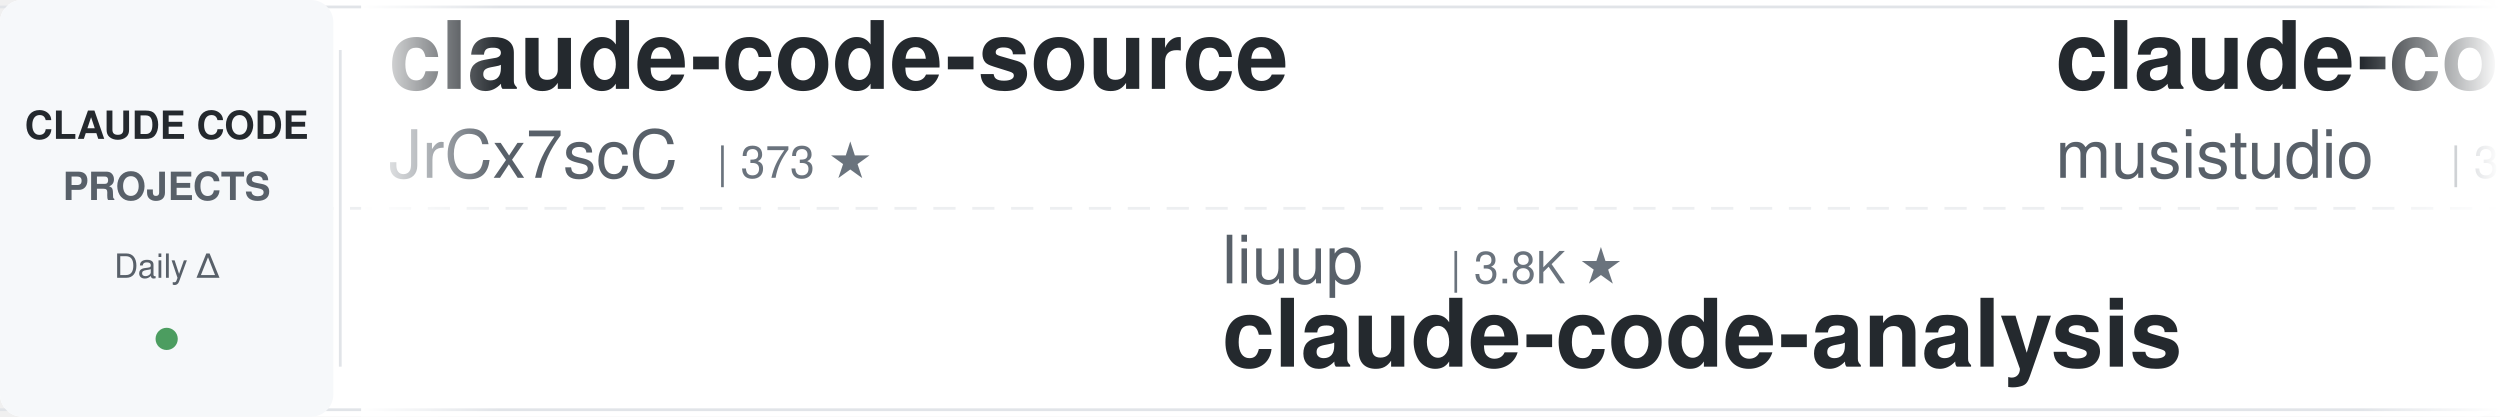
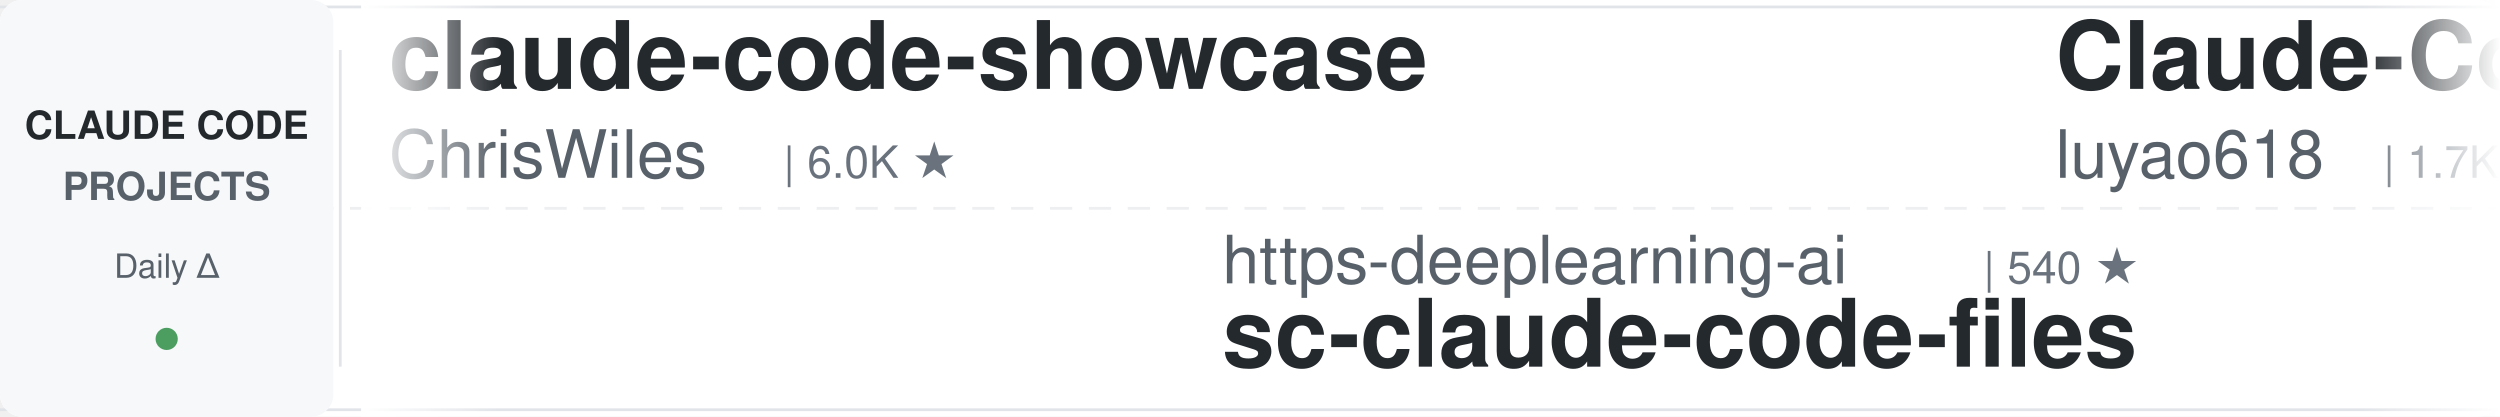
<svg xmlns="http://www.w3.org/2000/svg" width="900" height="150">
  <defs>
    <linearGradient id="leftFade" x1="0%" y1="0%" x2="100%" y2="0%">
      <stop offset="0%" style="stop-color:#ffffff;stop-opacity:1" />
      <stop offset="100%" style="stop-color:#ffffff;stop-opacity:0" />
    </linearGradient>
    <linearGradient id="rightFade" x1="0%" y1="0%" x2="100%" y2="0%">
      <stop offset="0%" style="stop-color:#ffffff;stop-opacity:0" />
      <stop offset="100%" style="stop-color:#ffffff;stop-opacity:1" />
    </linearGradient>
  </defs>
  <rect width="900" height="150" fill="#ffffff" rx="8" />
  <rect x="0" y="2" width="900" height="1" fill="#e1e4e8" />
  <rect x="0" y="147" width="900" height="1" fill="#e1e4e8" />
  <line x1="0" y1="75" x2="900" y2="75" stroke="#e1e4e8" stroke-width="1" stroke-dasharray="8 6" opacity="0.6" />
  <rect x="0" y="0" width="120" height="150" fill="#f6f8fa" rx="8" />
  <text x="60" y="50" font-family="-apple-system, BlinkMacSystemFont, 'Segoe UI', Helvetica, Arial, sans-serif" font-size="14" font-weight="600" fill="#24292e" text-anchor="middle">CLAUDE CODE</text>
  <text x="60" y="72" font-family="-apple-system, BlinkMacSystemFont, 'Segoe UI', Helvetica, Arial, sans-serif" font-size="14" font-weight="600" fill="#586069" text-anchor="middle">PROJECTS</text>
  <text x="60" y="100" font-family="-apple-system, BlinkMacSystemFont, 'Segoe UI', Helvetica, Arial, sans-serif" font-size="12" font-weight="500" fill="#586069" text-anchor="middle">Daily Δ</text>
  <circle cx="60" cy="122" r="4" fill="#22863a" opacity="0.8" />
  <rect x="122" y="18" width="1" height="114" fill="#e1e4e8" />
  <clipPath id="tickerClip">
    <rect x="130" y="0" width="770" height="150" />
  </clipPath>
  <g clip-path="url(#tickerClip)">
    <g id="tickerItems">
      <animateTransform attributeName="transform" attributeType="XML" type="translate" from="0 0" to="-3000 0" dur="54s" repeatCount="indefinite" />
      <g transform="translate(0, 0)">
-         <text x="140" y="32" font-family="-apple-system, BlinkMacSystemFont, 'Segoe UI', Helvetica, Arial, sans-serif" font-size="34" font-weight="600" fill="#24292e">claude-code-source</text>
-         <text x="140" y="64" font-family="-apple-system, BlinkMacSystemFont, 'Segoe UI', Helvetica, Arial, sans-serif" font-size="24" font-weight="400" fill="#586069">JrCx7scC</text>
-         <text x="258" y="64" font-family="-apple-system, BlinkMacSystemFont, 'Segoe UI', Helvetica, Arial, sans-serif" font-size="16" font-weight="500" fill="#6a737d">| 373 ★</text>
+         <text x="140" y="32" font-family="-apple-system, BlinkMacSystemFont, 'Segoe UI', Helvetica, Arial, sans-serif" font-size="34" font-weight="600" fill="#24292e">claude-code-showcase</text>
+         <text x="140" y="64" font-family="-apple-system, BlinkMacSystemFont, 'Segoe UI', Helvetica, Arial, sans-serif" font-size="24" font-weight="400" fill="#586069">ChrisWiles</text>
+         <text x="282" y="64" font-family="-apple-system, BlinkMacSystemFont, 'Segoe UI', Helvetica, Arial, sans-serif" font-size="16" font-weight="500" fill="#6a737d">| 6.0K ★</text>
      </g>
      <g transform="translate(300, 0)">
-         <text x="140" y="102" font-family="-apple-system, BlinkMacSystemFont, 'Segoe UI', Helvetica, Arial, sans-serif" font-size="24" font-weight="400" fill="#586069">liuup</text>
-         <text x="222" y="102" font-family="-apple-system, BlinkMacSystemFont, 'Segoe UI', Helvetica, Arial, sans-serif" font-size="16" font-weight="500" fill="#6a737d">| 3.8K ★</text>
-         <text x="140" y="132" font-family="-apple-system, BlinkMacSystemFont, 'Segoe UI', Helvetica, Arial, sans-serif" font-size="34" font-weight="600" fill="#24292e">claude-code-analysis</text>
+         <text x="140" y="102" font-family="-apple-system, BlinkMacSystemFont, 'Segoe UI', Helvetica, Arial, sans-serif" font-size="24" font-weight="400" fill="#586069">https-deeplearning-ai</text>
+         <text x="414" y="102" font-family="-apple-system, BlinkMacSystemFont, 'Segoe UI', Helvetica, Arial, sans-serif" font-size="16" font-weight="500" fill="#6a737d">| 540 ★</text>
+         <text x="140" y="132" font-family="-apple-system, BlinkMacSystemFont, 'Segoe UI', Helvetica, Arial, sans-serif" font-size="34" font-weight="600" fill="#24292e">sc-claude-code-files</text>
      </g>
      <g transform="translate(600, 0)">
-         <text x="140" y="32" font-family="-apple-system, BlinkMacSystemFont, 'Segoe UI', Helvetica, Arial, sans-serif" font-size="34" font-weight="600" fill="#24292e">claude-code-router</text>
-         <text x="140" y="64" font-family="-apple-system, BlinkMacSystemFont, 'Segoe UI', Helvetica, Arial, sans-serif" font-size="24" font-weight="400" fill="#586069">musistudio</text>
-         <text x="282" y="64" font-family="-apple-system, BlinkMacSystemFont, 'Segoe UI', Helvetica, Arial, sans-serif" font-size="16" font-weight="500" fill="#6a737d">| 36.7K ★</text>
+         <text x="140" y="32" font-family="-apple-system, BlinkMacSystemFont, 'Segoe UI', Helvetica, Arial, sans-serif" font-size="34" font-weight="600" fill="#24292e">Claude-Code-Source-Study</text>
+         <text x="140" y="64" font-family="-apple-system, BlinkMacSystemFont, 'Segoe UI', Helvetica, Arial, sans-serif" font-size="24" font-weight="400" fill="#586069">luyao618</text>
+         <text x="258" y="64" font-family="-apple-system, BlinkMacSystemFont, 'Segoe UI', Helvetica, Arial, sans-serif" font-size="16" font-weight="500" fill="#6a737d">| 1.7K ★</text>
      </g>
      <g transform="translate(900, 0)">
-         <text x="140" y="102" font-family="-apple-system, BlinkMacSystemFont, 'Segoe UI', Helvetica, Arial, sans-serif" font-size="24" font-weight="400" fill="#586069">Donchitos</text>
-         <text x="270" y="102" font-family="-apple-system, BlinkMacSystemFont, 'Segoe UI', Helvetica, Arial, sans-serif" font-size="16" font-weight="500" fill="#6a737d">| 23.9K ★</text>
-         <text x="140" y="132" font-family="-apple-system, BlinkMacSystemFont, 'Segoe UI', Helvetica, Arial, sans-serif" font-size="34" font-weight="600" fill="#24292e">Claude-Code-Game-Studios</text>
+         <text x="140" y="102" font-family="-apple-system, BlinkMacSystemFont, 'Segoe UI', Helvetica, Arial, sans-serif" font-size="24" font-weight="400" fill="#586069">Cranot</text>
+         <text x="234" y="102" font-family="-apple-system, BlinkMacSystemFont, 'Segoe UI', Helvetica, Arial, sans-serif" font-size="16" font-weight="500" fill="#6a737d">| 2.9K ★</text>
+         <text x="140" y="132" font-family="-apple-system, BlinkMacSystemFont, 'Segoe UI', Helvetica, Arial, sans-serif" font-size="34" font-weight="600" fill="#24292e">claude-code-guide</text>
      </g>
      <g transform="translate(1200, 0)">
-         <text x="140" y="32" font-family="-apple-system, BlinkMacSystemFont, 'Segoe UI', Helvetica, Arial, sans-serif" font-size="34" font-weight="600" fill="#24292e">claude-code-prompts</text>
-         <text x="140" y="64" font-family="-apple-system, BlinkMacSystemFont, 'Segoe UI', Helvetica, Arial, sans-serif" font-size="24" font-weight="400" fill="#586069">repowise-dev</text>
-         <text x="306" y="64" font-family="-apple-system, BlinkMacSystemFont, 'Segoe UI', Helvetica, Arial, sans-serif" font-size="16" font-weight="500" fill="#6a737d">| 1.2K ★</text>
+         <text x="140" y="32" font-family="-apple-system, BlinkMacSystemFont, 'Segoe UI', Helvetica, Arial, sans-serif" font-size="34" font-weight="600" fill="#24292e">claude-code-guide</text>
+         <text x="140" y="64" font-family="-apple-system, BlinkMacSystemFont, 'Segoe UI', Helvetica, Arial, sans-serif" font-size="24" font-weight="400" fill="#586069">zebbern</text>
+         <text x="246" y="64" font-family="-apple-system, BlinkMacSystemFont, 'Segoe UI', Helvetica, Arial, sans-serif" font-size="16" font-weight="500" fill="#6a737d">| 4.6K ★</text>
      </g>
      <g transform="translate(1500, 0)">
-         <text x="140" y="102" font-family="-apple-system, BlinkMacSystemFont, 'Segoe UI', Helvetica, Arial, sans-serif" font-size="24" font-weight="400" fill="#586069">hangsman</text>
-         <text x="258" y="102" font-family="-apple-system, BlinkMacSystemFont, 'Segoe UI', Helvetica, Arial, sans-serif" font-size="16" font-weight="500" fill="#6a737d">| 791 ★</text>
-         <text x="140" y="132" font-family="-apple-system, BlinkMacSystemFont, 'Segoe UI', Helvetica, Arial, sans-serif" font-size="34" font-weight="600" fill="#24292e">claude-code-source</text>
+         <text x="140" y="102" font-family="-apple-system, BlinkMacSystemFont, 'Segoe UI', Helvetica, Arial, sans-serif" font-size="24" font-weight="400" fill="#586069">Yeachan-Heo</text>
+         <text x="294" y="102" font-family="-apple-system, BlinkMacSystemFont, 'Segoe UI', Helvetica, Arial, sans-serif" font-size="16" font-weight="500" fill="#6a737d">| 38.6K ★</text>
+         <text x="140" y="132" font-family="-apple-system, BlinkMacSystemFont, 'Segoe UI', Helvetica, Arial, sans-serif" font-size="34" font-weight="600" fill="#24292e">oh-my-claudecode</text>
      </g>
      <g transform="translate(1800, 0)">
-         <text x="140" y="32" font-family="-apple-system, BlinkMacSystemFont, 'Segoe UI', Helvetica, Arial, sans-serif" font-size="34" font-weight="600" fill="#24292e">edmunds-claude-code</text>
-         <text x="140" y="64" font-family="-apple-system, BlinkMacSystemFont, 'Segoe UI', Helvetica, Arial, sans-serif" font-size="24" font-weight="400" fill="#586069">edmund-io</text>
-         <text x="270" y="64" font-family="-apple-system, BlinkMacSystemFont, 'Segoe UI', Helvetica, Arial, sans-serif" font-size="16" font-weight="500" fill="#6a737d">| 1.5K ★</text>
+         <text x="140" y="32" font-family="-apple-system, BlinkMacSystemFont, 'Segoe UI', Helvetica, Arial, sans-serif" font-size="34" font-weight="600" fill="#24292e">claude-code-local</text>
+         <text x="140" y="64" font-family="-apple-system, BlinkMacSystemFont, 'Segoe UI', Helvetica, Arial, sans-serif" font-size="24" font-weight="400" fill="#586069">nicedreamzapp</text>
+         <text x="318" y="64" font-family="-apple-system, BlinkMacSystemFont, 'Segoe UI', Helvetica, Arial, sans-serif" font-size="16" font-weight="500" fill="#6a737d">| 3.2K ★</text>
      </g>
      <g transform="translate(2100, 0)">
-         <text x="140" y="102" font-family="-apple-system, BlinkMacSystemFont, 'Segoe UI', Helvetica, Arial, sans-serif" font-size="24" font-weight="400" fill="#586069">SeemSeam</text>
-         <text x="258" y="102" font-family="-apple-system, BlinkMacSystemFont, 'Segoe UI', Helvetica, Arial, sans-serif" font-size="16" font-weight="500" fill="#6a737d">| 3.4K ★</text>
-         <text x="140" y="132" font-family="-apple-system, BlinkMacSystemFont, 'Segoe UI', Helvetica, Arial, sans-serif" font-size="34" font-weight="600" fill="#24292e">claude_codex_bridge</text>
+         <text x="140" y="102" font-family="-apple-system, BlinkMacSystemFont, 'Segoe UI', Helvetica, Arial, sans-serif" font-size="24" font-weight="400" fill="#586069">anthropics</text>
+         <text x="282" y="102" font-family="-apple-system, BlinkMacSystemFont, 'Segoe UI', Helvetica, Arial, sans-serif" font-size="16" font-weight="500" fill="#6a737d">| 8.6K ★</text>
+         <text x="140" y="132" font-family="-apple-system, BlinkMacSystemFont, 'Segoe UI', Helvetica, Arial, sans-serif" font-size="34" font-weight="600" fill="#24292e">claude-code-action</text>
      </g>
      <g transform="translate(2400, 0)">
-         <text x="140" y="32" font-family="-apple-system, BlinkMacSystemFont, 'Segoe UI', Helvetica, Arial, sans-serif" font-size="34" font-weight="600" fill="#24292e">claude-code-video-toolki...</text>
-         <text x="140" y="64" font-family="-apple-system, BlinkMacSystemFont, 'Segoe UI', Helvetica, Arial, sans-serif" font-size="24" font-weight="400" fill="#586069">digitalsamba</text>
-         <text x="306" y="64" font-family="-apple-system, BlinkMacSystemFont, 'Segoe UI', Helvetica, Arial, sans-serif" font-size="16" font-weight="500" fill="#6a737d">| 1.9K ★</text>
+         <text x="140" y="32" font-family="-apple-system, BlinkMacSystemFont, 'Segoe UI', Helvetica, Arial, sans-serif" font-size="34" font-weight="600" fill="#24292e">claude-code-engineering</text>
+         <text x="140" y="64" font-family="-apple-system, BlinkMacSystemFont, 'Segoe UI', Helvetica, Arial, sans-serif" font-size="24" font-weight="400" fill="#586069">huangjia2019</text>
+         <text x="306" y="64" font-family="-apple-system, BlinkMacSystemFont, 'Segoe UI', Helvetica, Arial, sans-serif" font-size="16" font-weight="500" fill="#6a737d">| 1.1K ★</text>
      </g>
      <g transform="translate(2700, 0)">
        <text x="140" y="102" font-family="-apple-system, BlinkMacSystemFont, 'Segoe UI', Helvetica, Arial, sans-serif" font-size="24" font-weight="400" fill="#586069">centminmod</text>
        <text x="282" y="102" font-family="-apple-system, BlinkMacSystemFont, 'Segoe UI', Helvetica, Arial, sans-serif" font-size="16" font-weight="500" fill="#6a737d">| 2.6K ★</text>
        <text x="140" y="132" font-family="-apple-system, BlinkMacSystemFont, 'Segoe UI', Helvetica, Arial, sans-serif" font-size="34" font-weight="600" fill="#24292e">my-claude-code-setup</text>
      </g>
      <g transform="translate(3000, 0)">
-         <text x="140" y="32" font-family="-apple-system, BlinkMacSystemFont, 'Segoe UI', Helvetica, Arial, sans-serif" font-size="34" font-weight="600" fill="#24292e">claude-code-source</text>
-         <text x="140" y="64" font-family="-apple-system, BlinkMacSystemFont, 'Segoe UI', Helvetica, Arial, sans-serif" font-size="24" font-weight="400" fill="#586069">JrCx7scC</text>
-         <text x="258" y="64" font-family="-apple-system, BlinkMacSystemFont, 'Segoe UI', Helvetica, Arial, sans-serif" font-size="16" font-weight="500" fill="#6a737d">| 373 ★</text>
+         <text x="140" y="32" font-family="-apple-system, BlinkMacSystemFont, 'Segoe UI', Helvetica, Arial, sans-serif" font-size="34" font-weight="600" fill="#24292e">claude-code-showcase</text>
+         <text x="140" y="64" font-family="-apple-system, BlinkMacSystemFont, 'Segoe UI', Helvetica, Arial, sans-serif" font-size="24" font-weight="400" fill="#586069">ChrisWiles</text>
+         <text x="282" y="64" font-family="-apple-system, BlinkMacSystemFont, 'Segoe UI', Helvetica, Arial, sans-serif" font-size="16" font-weight="500" fill="#6a737d">| 6.0K ★</text>
      </g>
      <g transform="translate(3300, 0)">
-         <text x="140" y="102" font-family="-apple-system, BlinkMacSystemFont, 'Segoe UI', Helvetica, Arial, sans-serif" font-size="24" font-weight="400" fill="#586069">liuup</text>
-         <text x="222" y="102" font-family="-apple-system, BlinkMacSystemFont, 'Segoe UI', Helvetica, Arial, sans-serif" font-size="16" font-weight="500" fill="#6a737d">| 3.8K ★</text>
-         <text x="140" y="132" font-family="-apple-system, BlinkMacSystemFont, 'Segoe UI', Helvetica, Arial, sans-serif" font-size="34" font-weight="600" fill="#24292e">claude-code-analysis</text>
+         <text x="140" y="102" font-family="-apple-system, BlinkMacSystemFont, 'Segoe UI', Helvetica, Arial, sans-serif" font-size="24" font-weight="400" fill="#586069">https-deeplearning-ai</text>
+         <text x="414" y="102" font-family="-apple-system, BlinkMacSystemFont, 'Segoe UI', Helvetica, Arial, sans-serif" font-size="16" font-weight="500" fill="#6a737d">| 540 ★</text>
+         <text x="140" y="132" font-family="-apple-system, BlinkMacSystemFont, 'Segoe UI', Helvetica, Arial, sans-serif" font-size="34" font-weight="600" fill="#24292e">sc-claude-code-files</text>
      </g>
      <g transform="translate(3600, 0)">
-         <text x="140" y="32" font-family="-apple-system, BlinkMacSystemFont, 'Segoe UI', Helvetica, Arial, sans-serif" font-size="34" font-weight="600" fill="#24292e">claude-code-router</text>
-         <text x="140" y="64" font-family="-apple-system, BlinkMacSystemFont, 'Segoe UI', Helvetica, Arial, sans-serif" font-size="24" font-weight="400" fill="#586069">musistudio</text>
-         <text x="282" y="64" font-family="-apple-system, BlinkMacSystemFont, 'Segoe UI', Helvetica, Arial, sans-serif" font-size="16" font-weight="500" fill="#6a737d">| 36.7K ★</text>
+         <text x="140" y="32" font-family="-apple-system, BlinkMacSystemFont, 'Segoe UI', Helvetica, Arial, sans-serif" font-size="34" font-weight="600" fill="#24292e">Claude-Code-Source-Study</text>
+         <text x="140" y="64" font-family="-apple-system, BlinkMacSystemFont, 'Segoe UI', Helvetica, Arial, sans-serif" font-size="24" font-weight="400" fill="#586069">luyao618</text>
+         <text x="258" y="64" font-family="-apple-system, BlinkMacSystemFont, 'Segoe UI', Helvetica, Arial, sans-serif" font-size="16" font-weight="500" fill="#6a737d">| 1.7K ★</text>
      </g>
      <g transform="translate(3900, 0)">
-         <text x="140" y="102" font-family="-apple-system, BlinkMacSystemFont, 'Segoe UI', Helvetica, Arial, sans-serif" font-size="24" font-weight="400" fill="#586069">Donchitos</text>
-         <text x="270" y="102" font-family="-apple-system, BlinkMacSystemFont, 'Segoe UI', Helvetica, Arial, sans-serif" font-size="16" font-weight="500" fill="#6a737d">| 23.9K ★</text>
-         <text x="140" y="132" font-family="-apple-system, BlinkMacSystemFont, 'Segoe UI', Helvetica, Arial, sans-serif" font-size="34" font-weight="600" fill="#24292e">Claude-Code-Game-Studios</text>
+         <text x="140" y="102" font-family="-apple-system, BlinkMacSystemFont, 'Segoe UI', Helvetica, Arial, sans-serif" font-size="24" font-weight="400" fill="#586069">Cranot</text>
+         <text x="234" y="102" font-family="-apple-system, BlinkMacSystemFont, 'Segoe UI', Helvetica, Arial, sans-serif" font-size="16" font-weight="500" fill="#6a737d">| 2.9K ★</text>
+         <text x="140" y="132" font-family="-apple-system, BlinkMacSystemFont, 'Segoe UI', Helvetica, Arial, sans-serif" font-size="34" font-weight="600" fill="#24292e">claude-code-guide</text>
      </g>
    </g>
  </g>
  <rect x="130" y="0" width="50" height="150" fill="url(#leftFade)" />
  <rect x="850" y="0" width="50" height="150" fill="url(#rightFade)" />
</svg>
